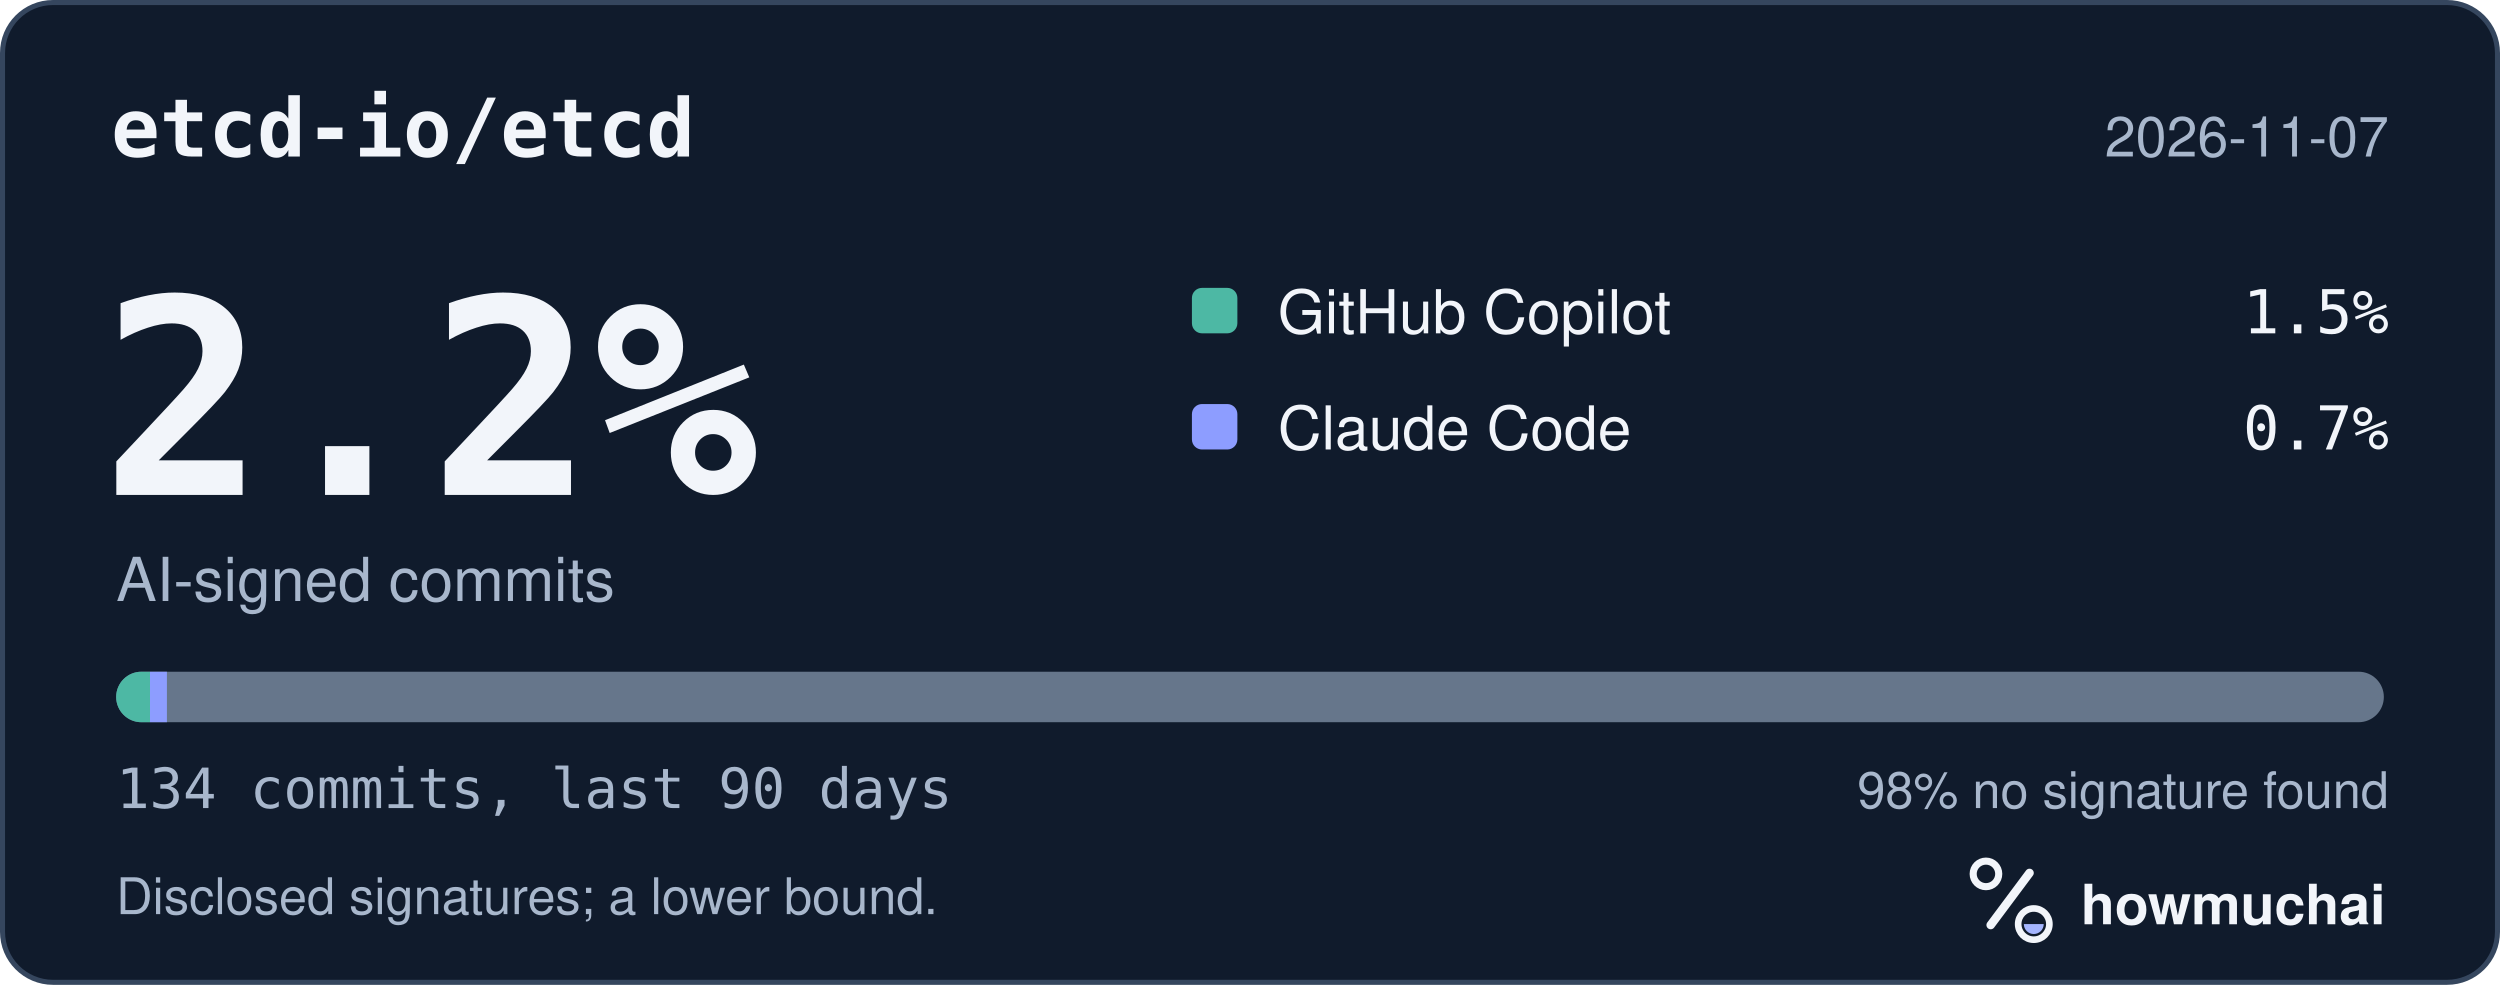
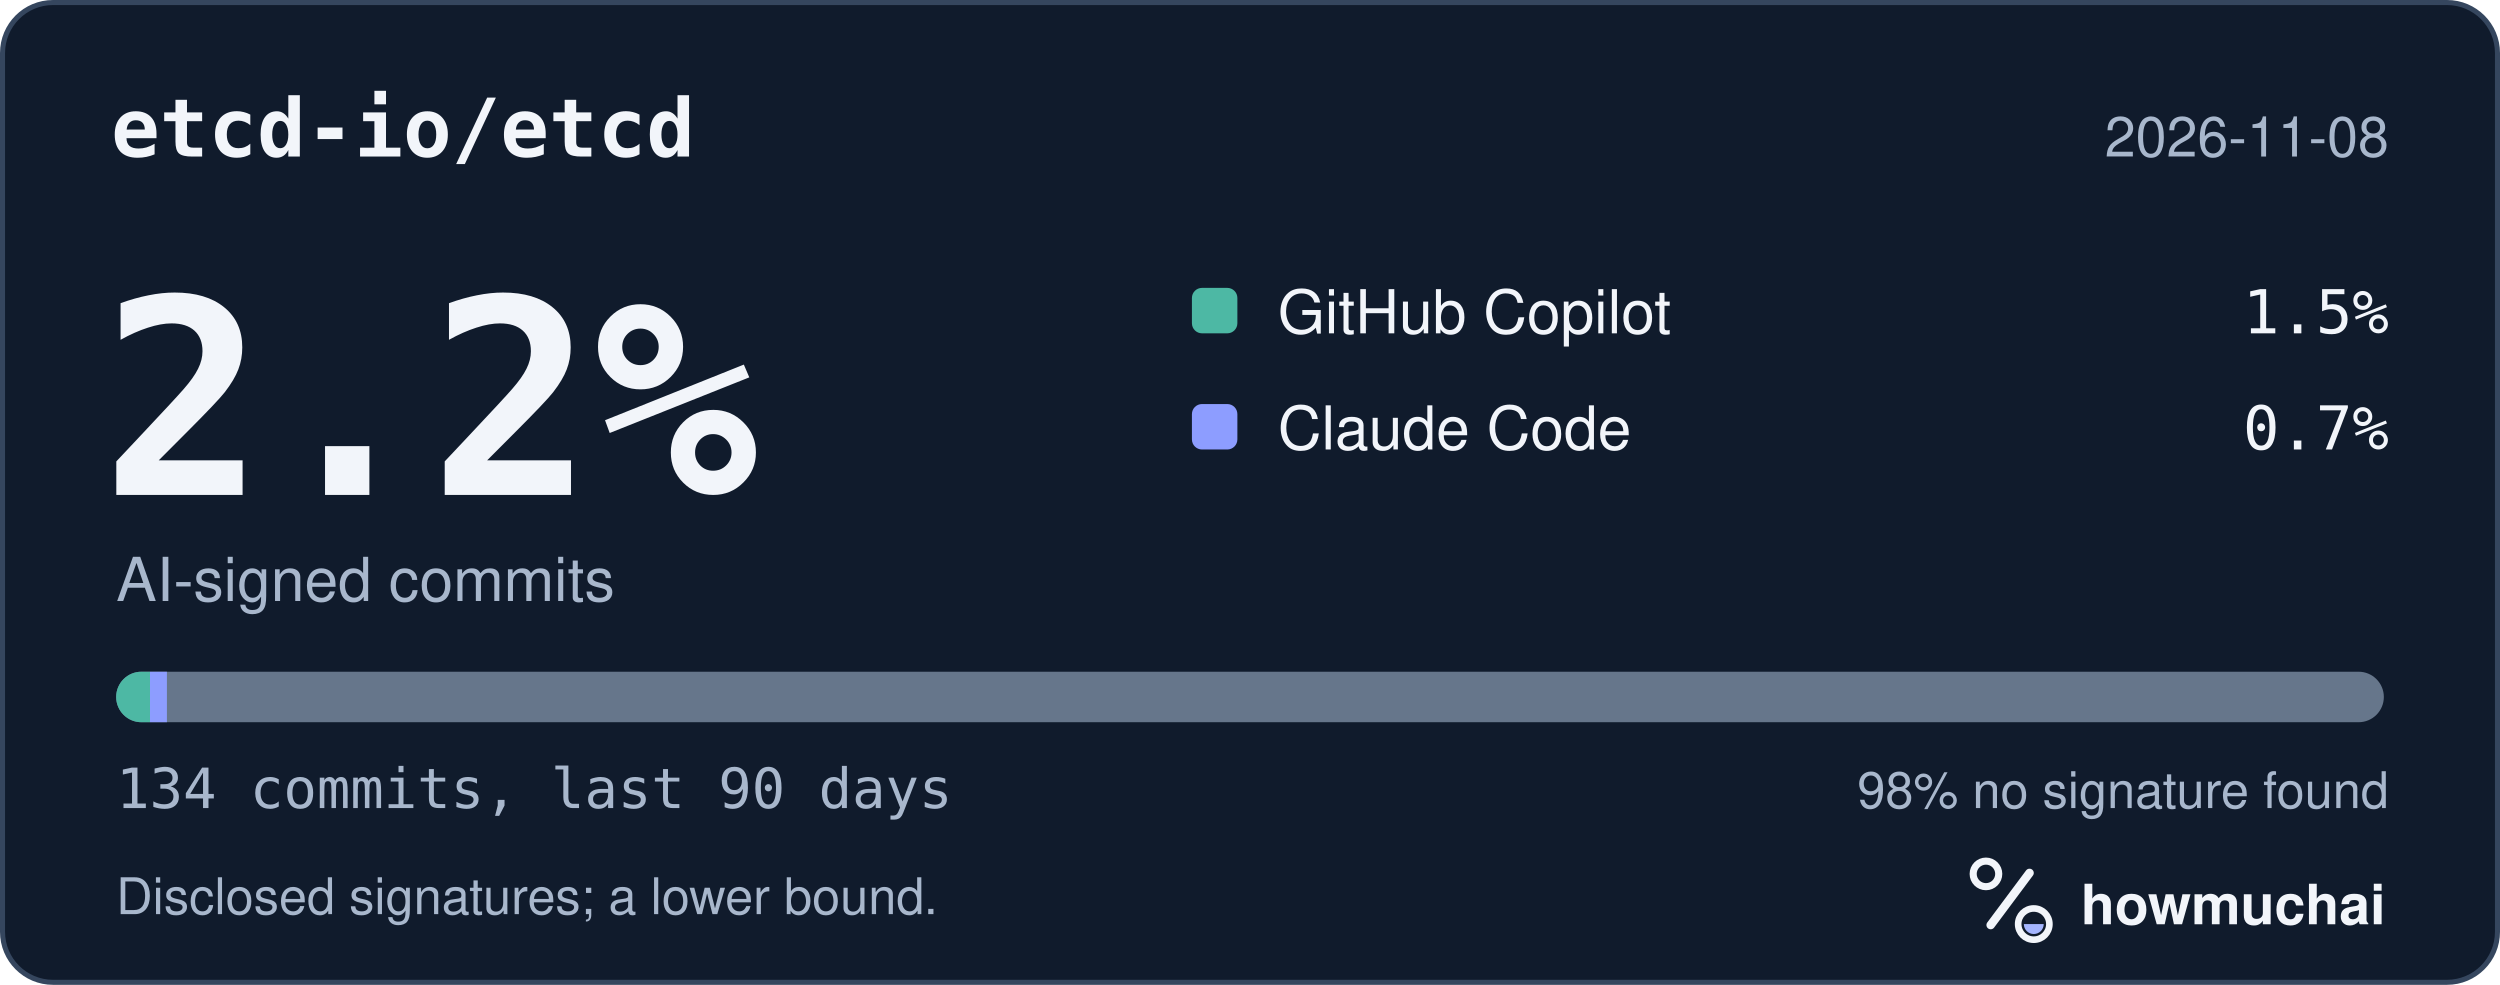
<svg xmlns="http://www.w3.org/2000/svg" width="495" height="195" viewBox="0 0 495 195" role="img" aria-labelledby="hm-t hm-d">
  <rect x="0.5" y="0.5" width="494" height="194" rx="10" fill="#101B2C" stroke="#35465E" />
  <text x="22" y="31" fill="#F2F5FA" font-family="ui-monospace, SF Mono, Menlo, Consolas, IBM Plex Mono, monospace" font-size="16" font-weight="600">etcd-io/etcd</text>
-   <text x="473" y="31" fill="#A8B7CC" font-family="-apple-system, BlinkMacSystemFont, Segoe UI, Helvetica, Arial, Fira Sans, sans-serif" font-size="11" text-anchor="end">2026-11-07</text>
+   <text x="473" y="31" fill="#A8B7CC" font-family="-apple-system, BlinkMacSystemFont, Segoe UI, Helvetica, Arial, Fira Sans, sans-serif" font-size="11" text-anchor="end">2026-11-08</text>
  <text x="20" y="98" fill="#F2F5FA" font-family="ui-monospace, SF Mono, Menlo, Consolas, IBM Plex Mono, monospace" font-size="54" font-weight="700">2.2%</text>
  <text x="23" y="119" fill="#A8B7CC" font-family="-apple-system, BlinkMacSystemFont, Segoe UI, Helvetica, Arial, Fira Sans, sans-serif" font-size="12">AI-signed commits</text>
  <rect x="236" y="57" width="9" height="9" rx="2" fill="#4DB8A4" />
  <text x="253" y="66" fill="#F2F5FA" font-family="-apple-system, BlinkMacSystemFont, Segoe UI, Helvetica, Arial, Fira Sans, sans-serif" font-size="12">GitHub Copilot</text>
  <text x="473" y="66" fill="#F2F5FA" font-family="ui-monospace, SF Mono, Menlo, Consolas, IBM Plex Mono, monospace" font-size="12" text-anchor="end">1.5%</text>
  <rect x="236" y="80" width="9" height="9" rx="2" fill="#8D9DFF" />
  <text x="253" y="89" fill="#F2F5FA" font-family="-apple-system, BlinkMacSystemFont, Segoe UI, Helvetica, Arial, Fira Sans, sans-serif" font-size="12">Claude Code</text>
  <text x="473" y="89" fill="#F2F5FA" font-family="ui-monospace, SF Mono, Menlo, Consolas, IBM Plex Mono, monospace" font-size="12" text-anchor="end">0.7%</text>
  <defs>
    <clipPath id="hm-bar">
      <rect x="23" y="133" width="449" height="10" rx="5" />
    </clipPath>
  </defs>
  <rect x="23" y="133" width="449" height="10" rx="5" fill="#66768B" />
  <g clip-path="url(#hm-bar)">
    <rect x="23.00" y="133" width="6.70" height="10" fill="#4DB8A4" />
    <rect x="29.70" y="133" width="3.35" height="10" fill="#8D9DFF" />
  </g>
  <text x="23" y="160" fill="#A8B7CC" font-family="ui-monospace, SF Mono, Menlo, Consolas, IBM Plex Mono, monospace" font-size="11">134 commits, last 90 days</text>
  <text x="473" y="160" fill="#A8B7CC" font-family="-apple-system, BlinkMacSystemFont, Segoe UI, Helvetica, Arial, Fira Sans, sans-serif" font-size="10" text-anchor="end">98% no signature found</text>
  <text x="23" y="181" fill="#A8B7CC" font-family="-apple-system, BlinkMacSystemFont, Segoe UI, Helvetica, Arial, Fira Sans, sans-serif" font-size="10">Disclosed signatures; a lower bound.</text>
  <g transform="translate(386 166) scale(0.046875)">
    <circle cx="154" cy="150" r="54" fill="none" stroke="#F2F5FA" stroke-width="30" />
    <path d="M174 366 338 146" fill="none" stroke="#F2F5FA" stroke-width="36" stroke-linecap="round" />
    <circle cx="356" cy="362" r="66" fill="none" stroke="#F2F5FA" stroke-width="28" />
    <path d="M314 362a42 42 0 0 0 84 0Z" fill="#A4B5FF" />
  </g>
  <text x="412" y="183" fill="#F2F5FA" font-family="-apple-system, BlinkMacSystemFont, Segoe UI, Helvetica, Arial, Fira Sans, sans-serif" font-size="11" font-weight="650">howmuchai</text>
</svg>
